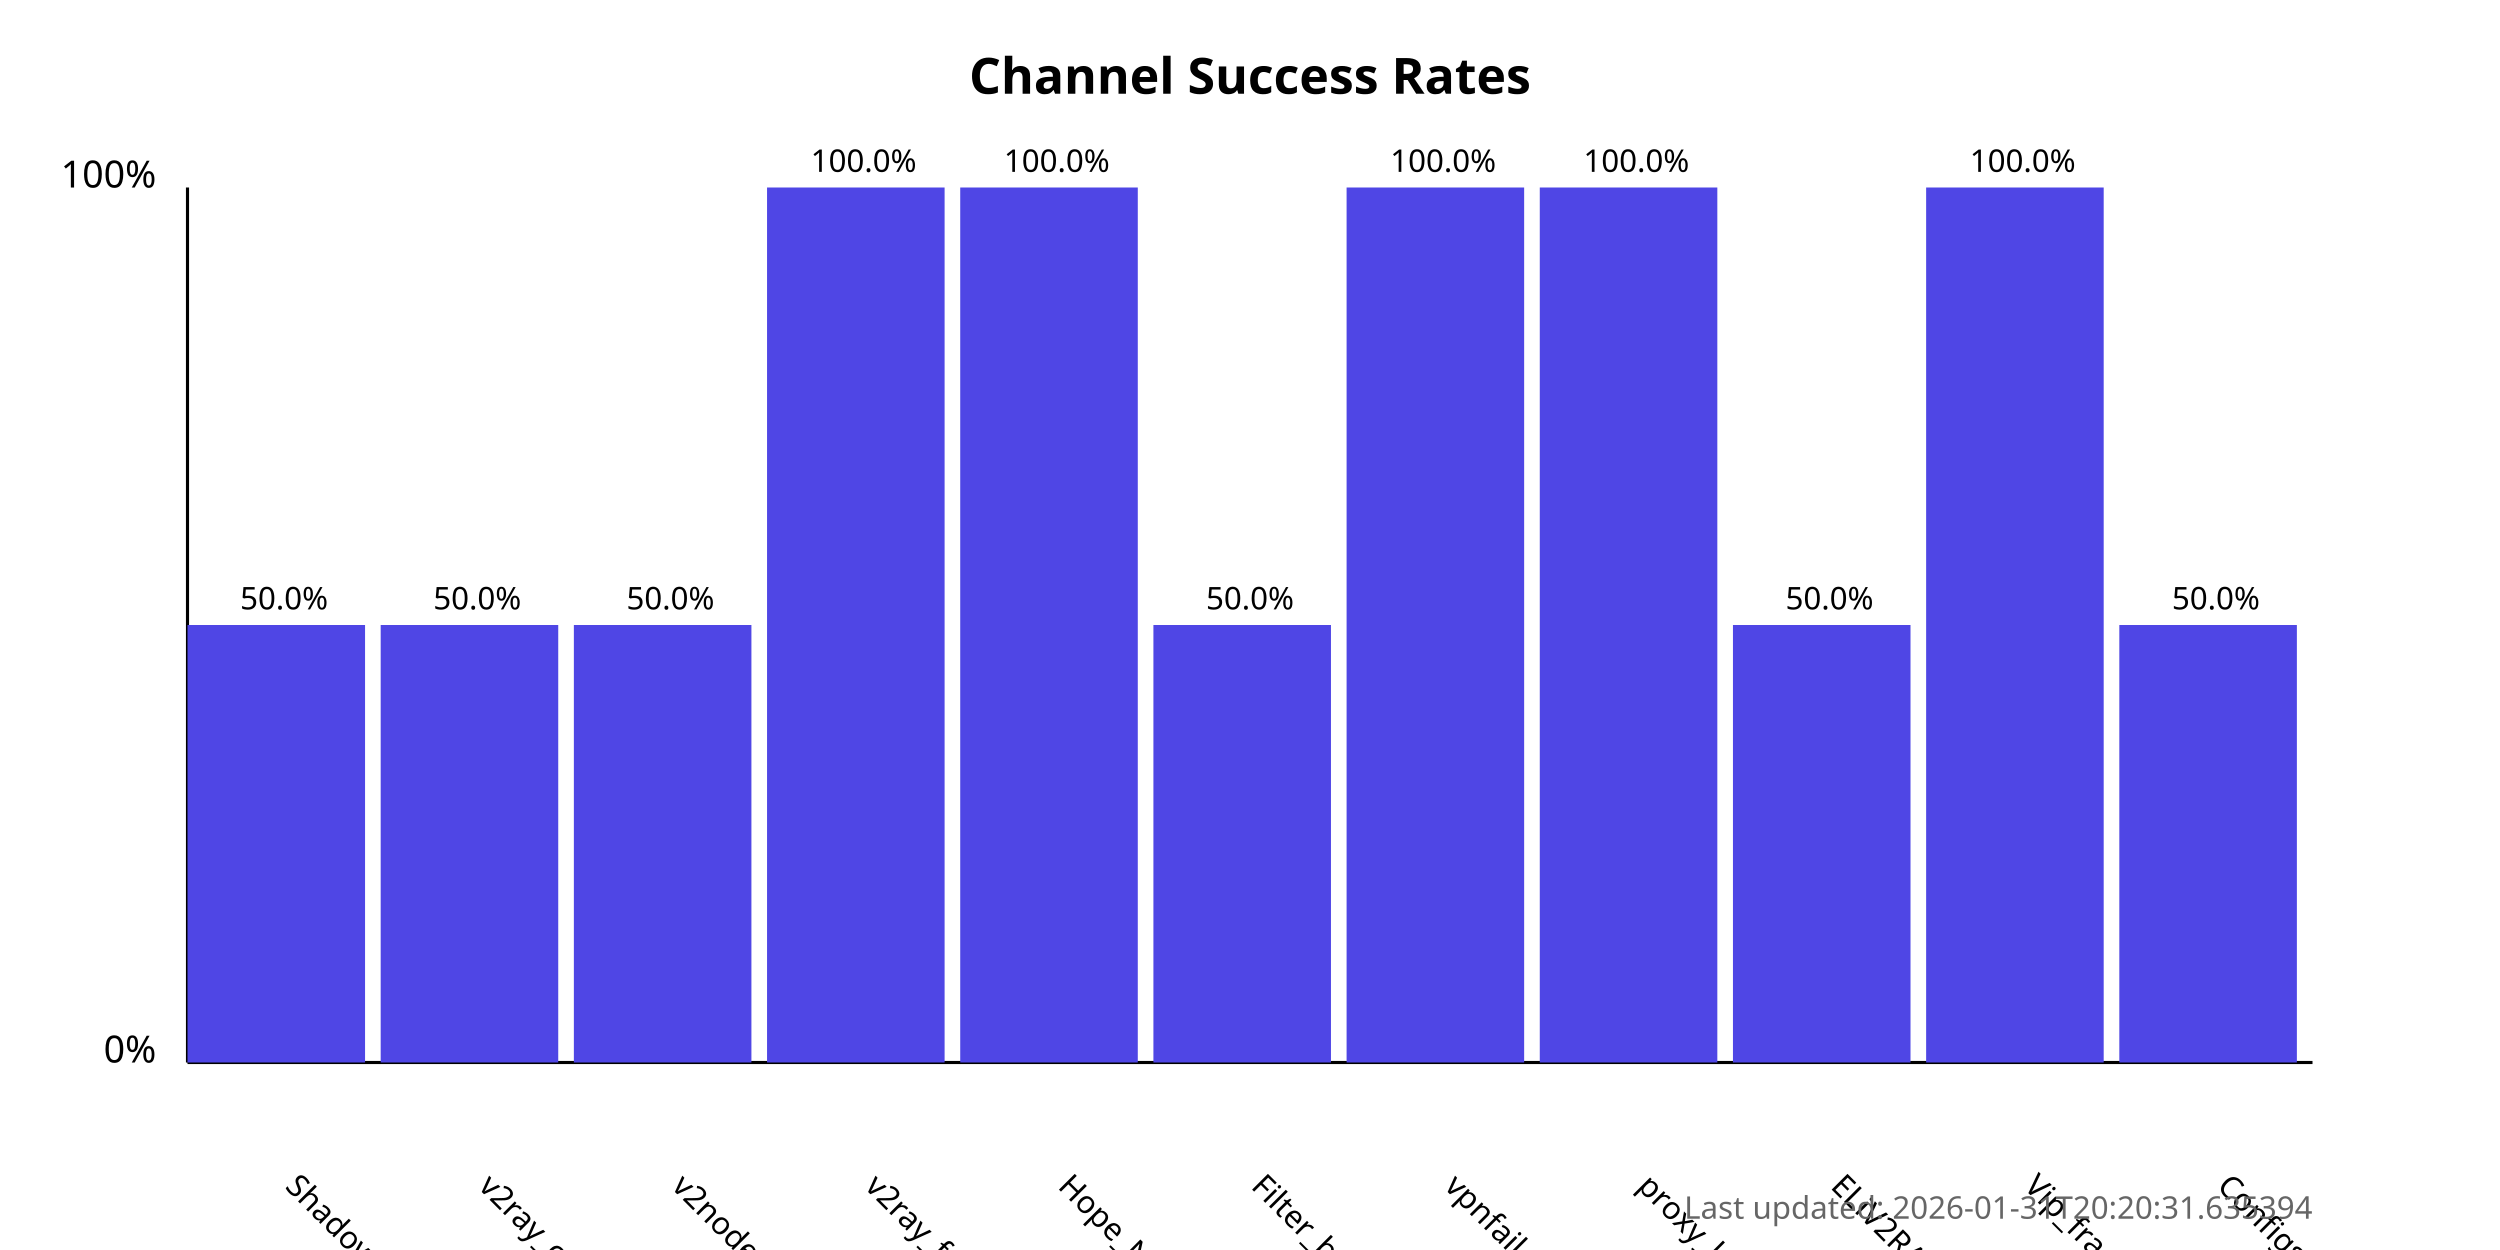
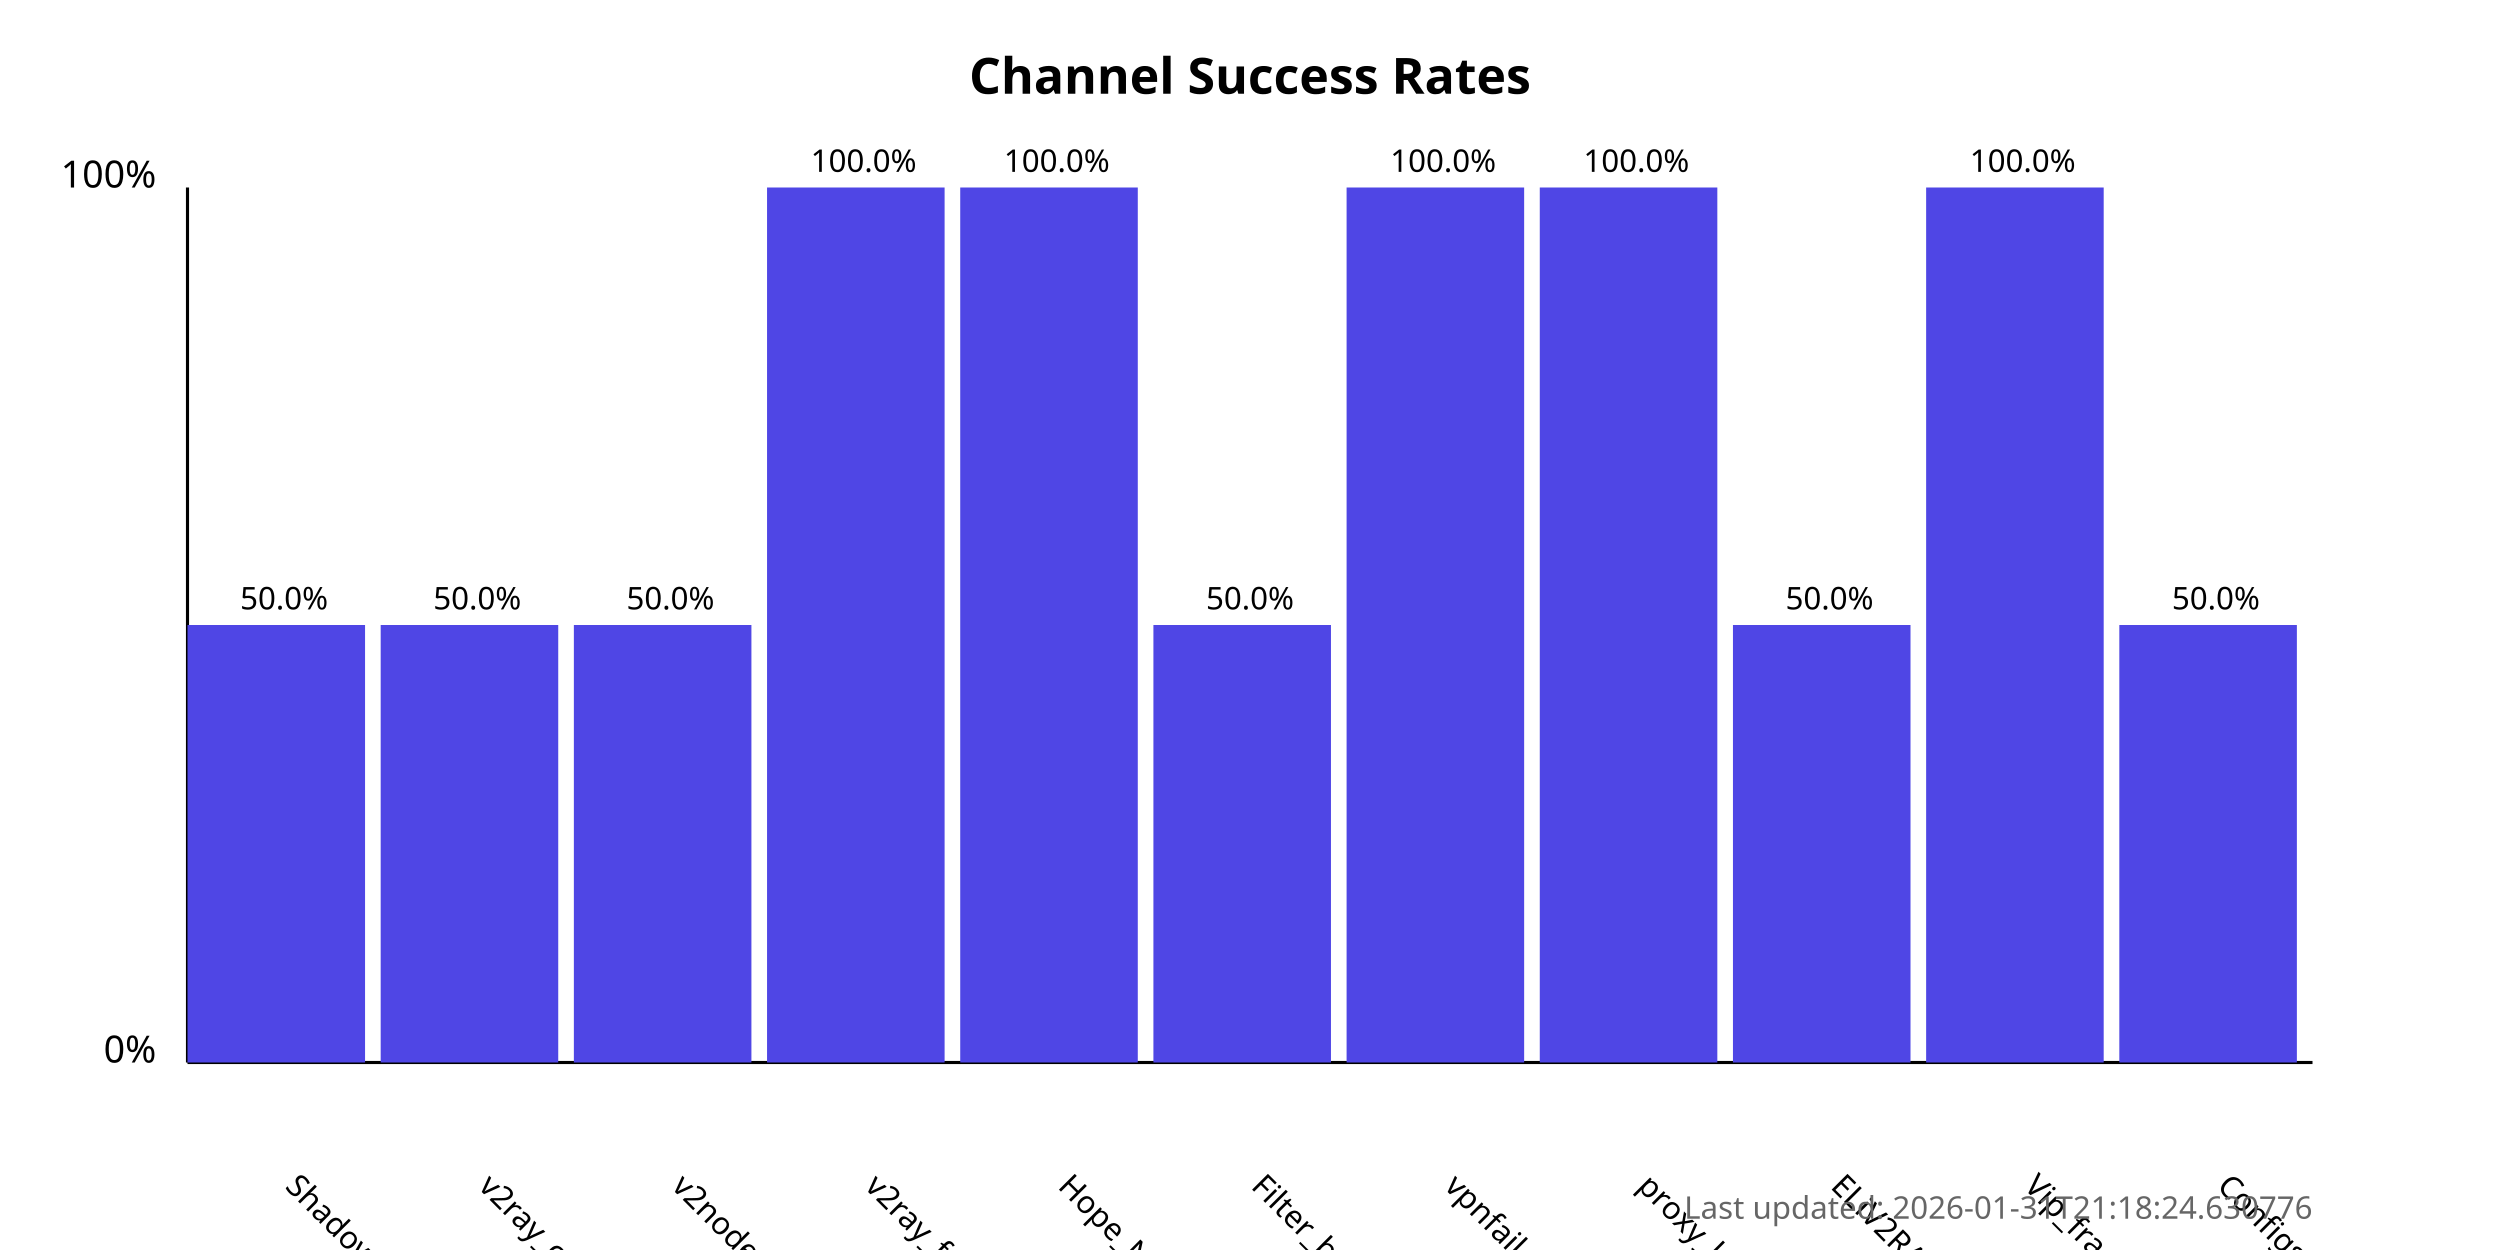
<svg xmlns="http://www.w3.org/2000/svg" width="800" height="400">
  <style>
            .chart-title { font: bold 16px sans-serif; }
            .axis-label { font: 12px sans-serif; }
            .tick-label { font: 10px sans-serif; }
            .bar { fill: #4f46e5; }
            .bar:hover { fill: #6366f1; }
            .timestamp { font: 10px sans-serif; fill: #666; }
        </style>
  <text x="400.0" y="30" text-anchor="middle" class="chart-title">
            Channel Success Rates
        </text>
  <line x1="60" y1="340" x2="60" y2="60" stroke="black" stroke-width="1" />
  <line x1="60" y1="340" x2="740" y2="340" stroke="black" stroke-width="1" />
  <text x="50" y="340" text-anchor="end" class="axis-label">0%</text>
  <text x="50" y="60" text-anchor="end" class="axis-label">100%</text>
  <g>
    <rect x="60" y="200.0" width="56.818" height="140.0" class="bar" />
    <text x="90.909" y="380" transform="rotate(45, 90.90909, 380)" text-anchor="start" class="tick-label">
                ShadowProxy66
            </text>
    <text x="90.909" y="195.0" text-anchor="middle" class="tick-label">
                50.0%
            </text>
  </g>
  <g>
    <rect x="121.818" y="200.0" width="56.818" height="140.0" class="bar" />
    <text x="152.727" y="380" transform="rotate(45, 152.7273, 380)" text-anchor="start" class="tick-label">
                v2ray_configs_pool
            </text>
    <text x="152.727" y="195.0" text-anchor="middle" class="tick-label">
                50.0%
            </text>
  </g>
  <g>
    <rect x="183.636" y="200.0" width="56.818" height="140.0" class="bar" />
    <text x="214.545" y="380" transform="rotate(45, 214.5455, 380)" text-anchor="start" class="tick-label">
                v2nodes
            </text>
    <text x="214.545" y="195.0" text-anchor="middle" class="tick-label">
                50.0%
            </text>
  </g>
  <g>
    <rect x="245.455" y="60.0" width="56.818" height="280.0" class="bar" />
    <text x="276.364" y="380" transform="rotate(45, 276.3636, 380)" text-anchor="start" class="tick-label">
                v2ray_free_conf
            </text>
    <text x="276.364" y="55.0" text-anchor="middle" class="tick-label">
                100.0%
            </text>
  </g>
  <g>
    <rect x="307.273" y="60.0" width="56.818" height="280.0" class="bar" />
    <text x="338.182" y="380" transform="rotate(45, 338.1818, 380)" text-anchor="start" class="tick-label">
                Hope_Net
            </text>
    <text x="338.182" y="55.0" text-anchor="middle" class="tick-label">
                100.0%
            </text>
  </g>
  <g>
    <rect x="369.091" y="200.0" width="56.818" height="140.0" class="bar" />
    <text x="400.0" y="380" transform="rotate(45, 400.0, 380)" text-anchor="start" class="tick-label">
                Filter_breaker
            </text>
    <text x="400.0" y="195.0" text-anchor="middle" class="tick-label">
                50.0%
            </text>
  </g>
  <g>
    <rect x="430.909" y="60.0" width="56.818" height="280.0" class="bar" />
    <text x="461.818" y="380" transform="rotate(45, 461.8182, 380)" text-anchor="start" class="tick-label">
                vpnfail_vless
            </text>
    <text x="461.818" y="55.0" text-anchor="middle" class="tick-label">
                100.0%
            </text>
  </g>
  <g>
    <rect x="492.727" y="60.0" width="56.818" height="280.0" class="bar" />
    <text x="523.636" y="380" transform="rotate(45, 523.6364, 380)" text-anchor="start" class="tick-label">
                proxy_kafee
            </text>
    <text x="523.636" y="55.0" text-anchor="middle" class="tick-label">
                100.0%
            </text>
  </g>
  <g>
    <rect x="554.545" y="200.0" width="56.818" height="140.0" class="bar" />
    <text x="585.455" y="380" transform="rotate(45, 585.4545, 380)" text-anchor="start" class="tick-label">
                ELiV2RAY
            </text>
    <text x="585.455" y="195.0" text-anchor="middle" class="tick-label">
                50.0%
            </text>
  </g>
  <g>
    <rect x="616.364" y="60.0" width="56.818" height="280.0" class="bar" />
    <text x="647.273" y="380" transform="rotate(45, 647.2727, 380)" text-anchor="start" class="tick-label">
                Vip_fragment_v2ray
            </text>
    <text x="647.273" y="55.0" text-anchor="middle" class="tick-label">
                100.0%
            </text>
  </g>
  <g>
    <rect x="678.182" y="200.0" width="56.818" height="140.0" class="bar" />
    <text x="709.091" y="380" transform="rotate(45, 709.0909, 380)" text-anchor="start" class="tick-label">
                ConfigsHubPlus
            </text>
    <text x="709.091" y="195.0" text-anchor="middle" class="tick-label">
                50.0%
            </text>
  </g>
  <text x="740" y="390" text-anchor="end" class="timestamp">
-             Last updated: 2026-01-31T20:20:31.635394
+             Last updated: 2026-01-31T21:18:24.630776
        </text>
</svg>
